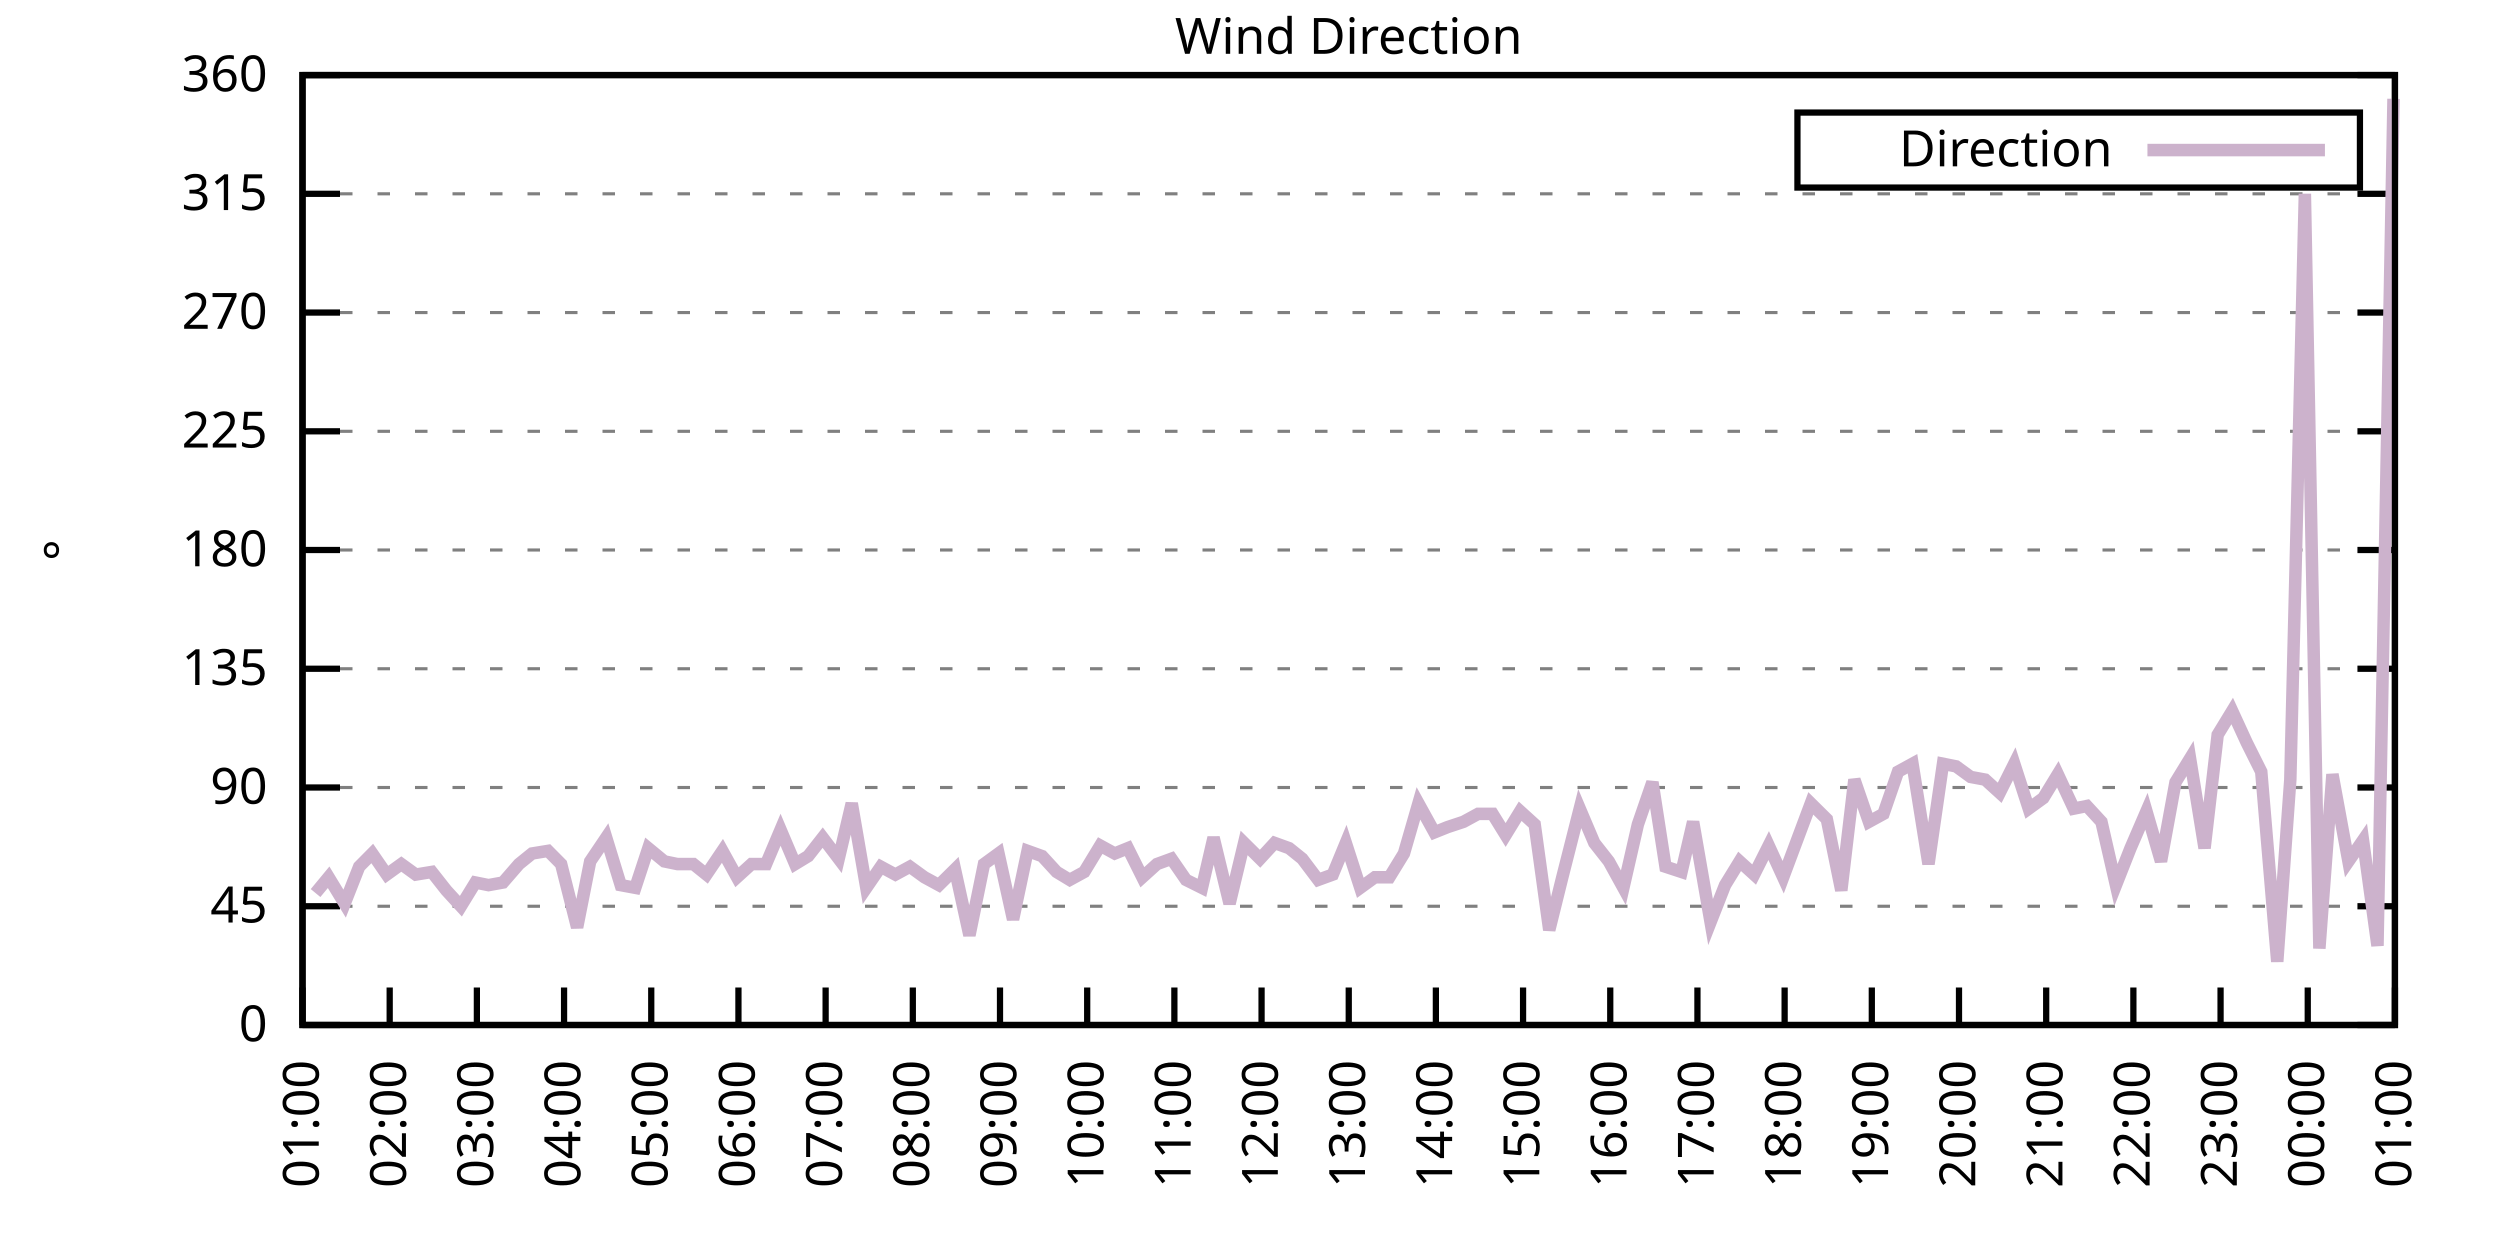
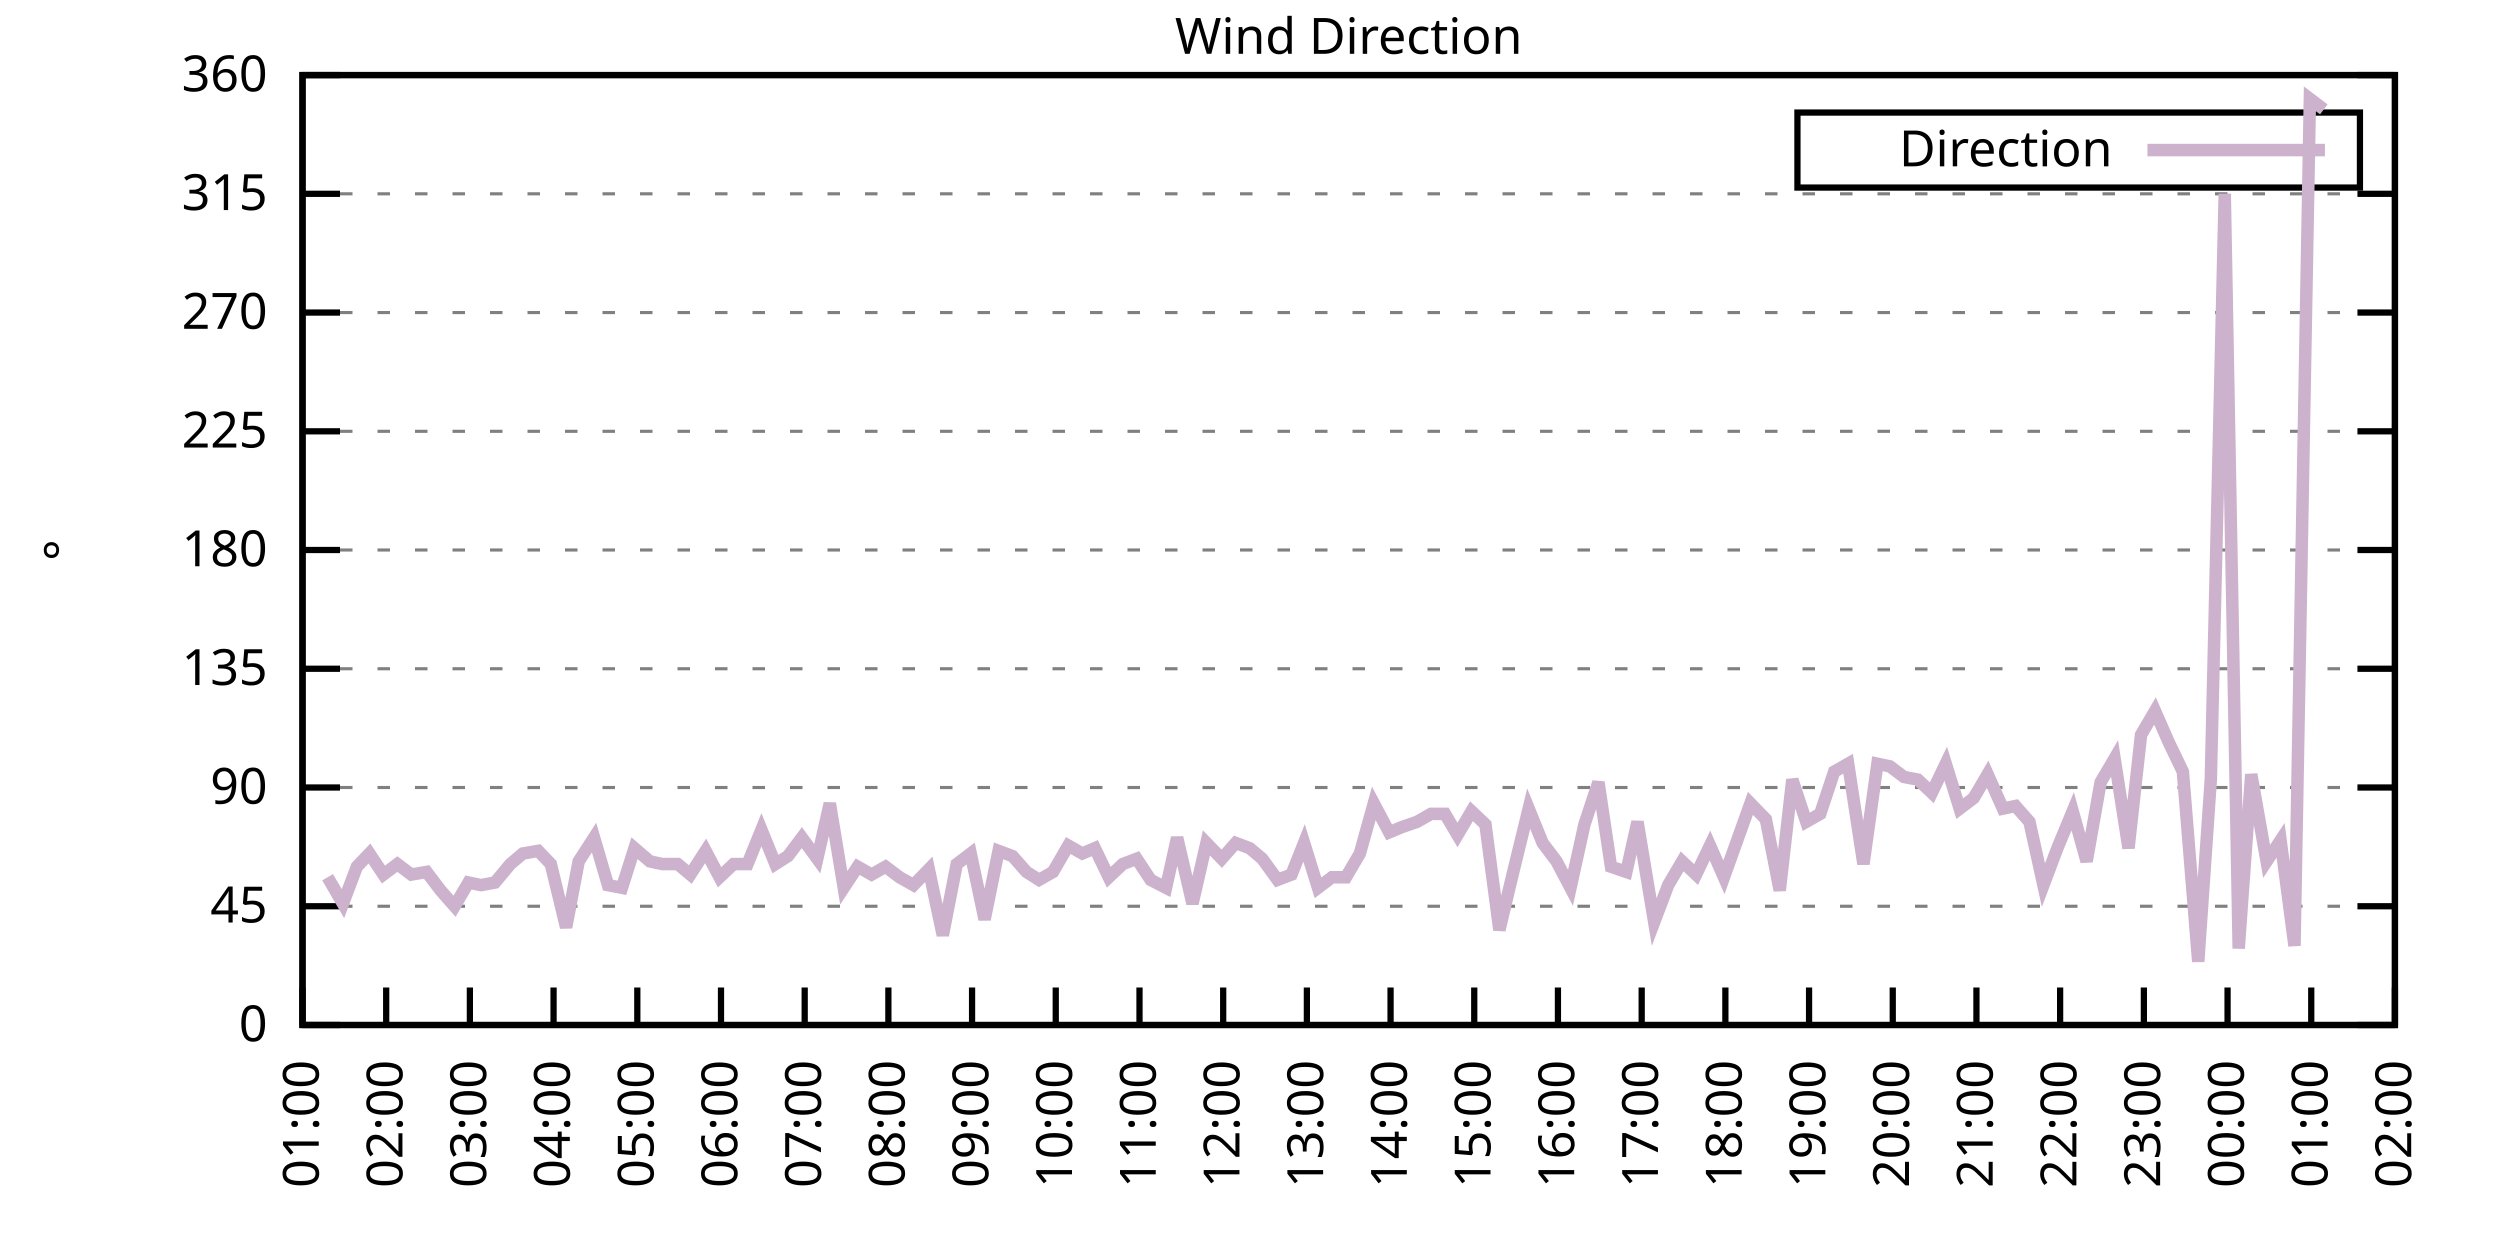
<svg xmlns="http://www.w3.org/2000/svg" xmlns:xlink="http://www.w3.org/1999/xlink" width="400" height="200" viewBox="0 0 400 200">
  <g id="gnuplot_canvas">
    <rect x="0" y="0" width="400" height="200" fill="none" />
    <defs>
      <circle id="gpDot" r="0.5" stroke-width="0.5" stroke="currentColor" />
      <path id="gpPt0" stroke-width="0.333" stroke="currentColor" d="M-1,0 h2 M0,-1 v2" />
      <path id="gpPt1" stroke-width="0.333" stroke="currentColor" d="M-1,-1 L1,1 M1,-1 L-1,1" />
      <path id="gpPt2" stroke-width="0.333" stroke="currentColor" d="M-1,0 L1,0 M0,-1 L0,1 M-1,-1 L1,1 M-1,1 L1,-1" />
      <rect id="gpPt3" stroke-width="0.333" stroke="currentColor" x="-1" y="-1" width="2" height="2" />
      <rect id="gpPt4" stroke-width="0.333" stroke="currentColor" fill="currentColor" x="-1" y="-1" width="2" height="2" />
      <circle id="gpPt5" stroke-width="0.333" stroke="currentColor" cx="0" cy="0" r="1" />
      <use xlink:href="#gpPt5" id="gpPt6" fill="currentColor" stroke="none" />
      <path id="gpPt7" stroke-width="0.333" stroke="currentColor" d="M0,-1.33 L-1.33,0.67 L1.33,0.67 z" />
      <use xlink:href="#gpPt7" id="gpPt8" fill="currentColor" stroke="none" />
      <use xlink:href="#gpPt7" id="gpPt9" stroke="currentColor" transform="rotate(180)" />
      <use xlink:href="#gpPt9" id="gpPt10" fill="currentColor" stroke="none" />
      <use xlink:href="#gpPt3" id="gpPt11" stroke="currentColor" transform="rotate(45)" />
      <use xlink:href="#gpPt11" id="gpPt12" fill="currentColor" stroke="none" />
      <path id="gpPt13" stroke-width="0.333" stroke="currentColor" d="M0,1.330 L1.265,0.411 L0.782,-1.067 L-0.782,-1.076 L-1.265,0.411 z" />
      <use xlink:href="#gpPt13" id="gpPt14" fill="currentColor" stroke="none" />
      <filter id="textbox" filterUnits="objectBoundingBox" x="0" y="0" height="1" width="1">
        <feFlood flood-color="white" flood-opacity="1" result="bgnd" />
        <feComposite in="SourceGraphic" in2="bgnd" operator="atop" />
      </filter>
      <filter id="greybox" filterUnits="objectBoundingBox" x="0" y="0" height="1" width="1">
        <feFlood flood-color="lightgrey" flood-opacity="1" result="grey" />
        <feComposite in="SourceGraphic" in2="grey" operator="atop" />
      </filter>
    </defs>
    <g fill="none" color="white" stroke="currentColor" stroke-width="1.00" stroke-linecap="butt" stroke-linejoin="miter">
</g>
    <g fill="none" color="black" stroke="currentColor" stroke-width="1.00" stroke-linecap="butt" stroke-linejoin="miter">
      <g stroke="none" shape-rendering="crispEdges">
        <polygon fill="rgb(255, 255, 255)" points="48.40,164.00 383.18,164.00 383.18,12.02 48.40,12.02 " />
      </g>
    </g>
    <g fill="none" color="black" stroke="currentColor" stroke-width="1.00" stroke-linecap="butt" stroke-linejoin="miter">
</g>
    <g fill="none" color="black" stroke="black" stroke-width="0.50" stroke-linecap="butt" stroke-linejoin="miter">
</g>
    <g fill="none" color="gray" stroke="currentColor" stroke-width="0.50" stroke-linecap="butt" stroke-linejoin="miter">
      <path stroke="gray" stroke-dasharray="2,4" class="gridline" d="M48.40,164.00 L383.19,164.00  " />
    </g>
    <g fill="none" color="gray" stroke="gray" stroke-width="1.00" stroke-linecap="butt" stroke-linejoin="miter">
</g>
    <g fill="none" color="black" stroke="currentColor" stroke-width="1.00" stroke-linecap="butt" stroke-linejoin="miter">
      <path stroke="black" d="M48.40,164.00 L54.40,164.00 M383.19,164.00 L377.19,164.00  " />
      <g transform="translate(42.80,166.60)" stroke="none" fill="black" font-family="Sans" font-size="8.00" text-anchor="end">
        <text>
          <tspan font-family="Sans"> 0</tspan>
        </text>
      </g>
    </g>
    <g fill="none" color="black" stroke="currentColor" stroke-width="1.00" stroke-linecap="butt" stroke-linejoin="miter">
</g>
    <g fill="none" color="black" stroke="black" stroke-width="0.50" stroke-linecap="butt" stroke-linejoin="miter">
</g>
    <g fill="none" color="gray" stroke="currentColor" stroke-width="0.50" stroke-linecap="butt" stroke-linejoin="miter">
      <path stroke="gray" stroke-dasharray="2,4" class="gridline" d="M48.40,145.00 L383.19,145.00  " />
    </g>
    <g fill="none" color="gray" stroke="gray" stroke-width="1.00" stroke-linecap="butt" stroke-linejoin="miter">
</g>
    <g fill="none" color="black" stroke="currentColor" stroke-width="1.00" stroke-linecap="butt" stroke-linejoin="miter">
      <path stroke="black" d="M48.40,145.00 L54.40,145.00 M383.19,145.00 L377.19,145.00  " />
      <g transform="translate(42.80,147.60)" stroke="none" fill="black" font-family="Sans" font-size="8.00" text-anchor="end">
        <text>
          <tspan font-family="Sans"> 45</tspan>
        </text>
      </g>
    </g>
    <g fill="none" color="black" stroke="currentColor" stroke-width="1.00" stroke-linecap="butt" stroke-linejoin="miter">
</g>
    <g fill="none" color="black" stroke="black" stroke-width="0.50" stroke-linecap="butt" stroke-linejoin="miter">
</g>
    <g fill="none" color="gray" stroke="currentColor" stroke-width="0.50" stroke-linecap="butt" stroke-linejoin="miter">
      <path stroke="gray" stroke-dasharray="2,4" class="gridline" d="M48.40,126.00 L383.19,126.00  " />
    </g>
    <g fill="none" color="gray" stroke="gray" stroke-width="1.00" stroke-linecap="butt" stroke-linejoin="miter">
</g>
    <g fill="none" color="black" stroke="currentColor" stroke-width="1.00" stroke-linecap="butt" stroke-linejoin="miter">
      <path stroke="black" d="M48.40,126.00 L54.40,126.00 M383.19,126.00 L377.19,126.00  " />
      <g transform="translate(42.80,128.60)" stroke="none" fill="black" font-family="Sans" font-size="8.00" text-anchor="end">
        <text>
          <tspan font-family="Sans"> 90</tspan>
        </text>
      </g>
    </g>
    <g fill="none" color="black" stroke="currentColor" stroke-width="1.00" stroke-linecap="butt" stroke-linejoin="miter">
</g>
    <g fill="none" color="black" stroke="black" stroke-width="0.50" stroke-linecap="butt" stroke-linejoin="miter">
</g>
    <g fill="none" color="gray" stroke="currentColor" stroke-width="0.50" stroke-linecap="butt" stroke-linejoin="miter">
      <path stroke="gray" stroke-dasharray="2,4" class="gridline" d="M48.40,107.00 L383.19,107.00  " />
    </g>
    <g fill="none" color="gray" stroke="gray" stroke-width="1.00" stroke-linecap="butt" stroke-linejoin="miter">
</g>
    <g fill="none" color="black" stroke="currentColor" stroke-width="1.00" stroke-linecap="butt" stroke-linejoin="miter">
      <path stroke="black" d="M48.40,107.00 L54.40,107.00 M383.19,107.00 L377.19,107.00  " />
      <g transform="translate(42.80,109.60)" stroke="none" fill="black" font-family="Sans" font-size="8.00" text-anchor="end">
        <text>
          <tspan font-family="Sans"> 135</tspan>
        </text>
      </g>
    </g>
    <g fill="none" color="black" stroke="currentColor" stroke-width="1.00" stroke-linecap="butt" stroke-linejoin="miter">
</g>
    <g fill="none" color="black" stroke="black" stroke-width="0.50" stroke-linecap="butt" stroke-linejoin="miter">
</g>
    <g fill="none" color="gray" stroke="currentColor" stroke-width="0.50" stroke-linecap="butt" stroke-linejoin="miter">
      <path stroke="gray" stroke-dasharray="2,4" class="gridline" d="M48.40,88.00 L383.19,88.00  " />
    </g>
    <g fill="none" color="gray" stroke="gray" stroke-width="1.00" stroke-linecap="butt" stroke-linejoin="miter">
</g>
    <g fill="none" color="black" stroke="currentColor" stroke-width="1.00" stroke-linecap="butt" stroke-linejoin="miter">
      <path stroke="black" d="M48.40,88.00 L54.40,88.00 M383.19,88.00 L377.19,88.00  " />
      <g transform="translate(42.80,90.60)" stroke="none" fill="black" font-family="Sans" font-size="8.00" text-anchor="end">
        <text>
          <tspan font-family="Sans"> 180</tspan>
        </text>
      </g>
    </g>
    <g fill="none" color="black" stroke="currentColor" stroke-width="1.00" stroke-linecap="butt" stroke-linejoin="miter">
</g>
    <g fill="none" color="black" stroke="black" stroke-width="0.50" stroke-linecap="butt" stroke-linejoin="miter">
</g>
    <g fill="none" color="gray" stroke="currentColor" stroke-width="0.50" stroke-linecap="butt" stroke-linejoin="miter">
      <path stroke="gray" stroke-dasharray="2,4" class="gridline" d="M48.40,69.01 L383.19,69.01  " />
    </g>
    <g fill="none" color="gray" stroke="gray" stroke-width="1.00" stroke-linecap="butt" stroke-linejoin="miter">
</g>
    <g fill="none" color="black" stroke="currentColor" stroke-width="1.00" stroke-linecap="butt" stroke-linejoin="miter">
      <path stroke="black" d="M48.40,69.01 L54.40,69.01 M383.19,69.01 L377.19,69.01  " />
      <g transform="translate(42.80,71.61)" stroke="none" fill="black" font-family="Sans" font-size="8.00" text-anchor="end">
        <text>
          <tspan font-family="Sans"> 225</tspan>
        </text>
      </g>
    </g>
    <g fill="none" color="black" stroke="currentColor" stroke-width="1.00" stroke-linecap="butt" stroke-linejoin="miter">
</g>
    <g fill="none" color="black" stroke="black" stroke-width="0.50" stroke-linecap="butt" stroke-linejoin="miter">
</g>
    <g fill="none" color="gray" stroke="currentColor" stroke-width="0.50" stroke-linecap="butt" stroke-linejoin="miter">
      <path stroke="gray" stroke-dasharray="2,4" class="gridline" d="M48.40,50.01 L383.19,50.01  " />
    </g>
    <g fill="none" color="gray" stroke="gray" stroke-width="1.00" stroke-linecap="butt" stroke-linejoin="miter">
</g>
    <g fill="none" color="black" stroke="currentColor" stroke-width="1.00" stroke-linecap="butt" stroke-linejoin="miter">
      <path stroke="black" d="M48.40,50.01 L54.40,50.01 M383.19,50.01 L377.19,50.01  " />
      <g transform="translate(42.80,52.61)" stroke="none" fill="black" font-family="Sans" font-size="8.00" text-anchor="end">
        <text>
          <tspan font-family="Sans"> 270</tspan>
        </text>
      </g>
    </g>
    <g fill="none" color="black" stroke="currentColor" stroke-width="1.00" stroke-linecap="butt" stroke-linejoin="miter">
</g>
    <g fill="none" color="black" stroke="black" stroke-width="0.50" stroke-linecap="butt" stroke-linejoin="miter">
</g>
    <g fill="none" color="gray" stroke="currentColor" stroke-width="0.50" stroke-linecap="butt" stroke-linejoin="miter">
      <path stroke="gray" stroke-dasharray="2,4" class="gridline" d="M48.40,31.01 L383.19,31.01  " />
    </g>
    <g fill="none" color="gray" stroke="gray" stroke-width="1.00" stroke-linecap="butt" stroke-linejoin="miter">
</g>
    <g fill="none" color="black" stroke="currentColor" stroke-width="1.00" stroke-linecap="butt" stroke-linejoin="miter">
      <path stroke="black" d="M48.40,31.01 L54.40,31.01 M383.19,31.01 L377.19,31.01  " />
      <g transform="translate(42.80,33.61)" stroke="none" fill="black" font-family="Sans" font-size="8.00" text-anchor="end">
        <text>
          <tspan font-family="Sans"> 315</tspan>
        </text>
      </g>
    </g>
    <g fill="none" color="black" stroke="currentColor" stroke-width="1.00" stroke-linecap="butt" stroke-linejoin="miter">
</g>
    <g fill="none" color="black" stroke="black" stroke-width="0.50" stroke-linecap="butt" stroke-linejoin="miter">
</g>
    <g fill="none" color="gray" stroke="currentColor" stroke-width="0.50" stroke-linecap="butt" stroke-linejoin="miter">
      <path stroke="gray" stroke-dasharray="2,4" class="gridline" d="M48.40,12.01 L383.19,12.01  " />
    </g>
    <g fill="none" color="gray" stroke="gray" stroke-width="1.00" stroke-linecap="butt" stroke-linejoin="miter">
</g>
    <g fill="none" color="black" stroke="currentColor" stroke-width="1.00" stroke-linecap="butt" stroke-linejoin="miter">
      <path stroke="black" d="M48.40,12.01 L54.40,12.01 M383.19,12.01 L377.19,12.01  " />
      <g transform="translate(42.80,14.61)" stroke="none" fill="black" font-family="Sans" font-size="8.00" text-anchor="end">
        <text>
          <tspan font-family="Sans"> 360</tspan>
        </text>
      </g>
    </g>
    <g fill="none" color="black" stroke="currentColor" stroke-width="1.00" stroke-linecap="butt" stroke-linejoin="miter">
      <path stroke="black" d="M48.40,164.00 L48.40,158.00  " />
      <g transform="translate(51.00,169.60) rotate(270.00)" stroke="none" fill="black" font-family="Sans" font-size="8.00" text-anchor="end">
        <text>
          <tspan font-family="Sans">01:00</tspan>
        </text>
      </g>
    </g>
    <g fill="none" color="black" stroke="currentColor" stroke-width="1.00" stroke-linecap="butt" stroke-linejoin="miter">
-       <path stroke="black" d="M62.35,164.00 L62.35,158.00  " />
-       <g transform="translate(64.95,169.60) rotate(270.00)" stroke="none" fill="black" font-family="Sans" font-size="8.00" text-anchor="end">
+       <path stroke="black" d="M61.79,164.00 L61.79,158.00  " />
+       <g transform="translate(64.39,169.60) rotate(270.00)" stroke="none" fill="black" font-family="Sans" font-size="8.00" text-anchor="end">
        <text>
          <tspan font-family="Sans">02:00</tspan>
        </text>
      </g>
    </g>
    <g fill="none" color="black" stroke="currentColor" stroke-width="1.00" stroke-linecap="butt" stroke-linejoin="miter">
-       <path stroke="black" d="M76.30,164.00 L76.30,158.00  " />
-       <g transform="translate(78.90,169.60) rotate(270.00)" stroke="none" fill="black" font-family="Sans" font-size="8.00" text-anchor="end">
+       <path stroke="black" d="M75.18,164.00 L75.18,158.00  " />
+       <g transform="translate(77.78,169.60) rotate(270.00)" stroke="none" fill="black" font-family="Sans" font-size="8.00" text-anchor="end">
        <text>
          <tspan font-family="Sans">03:00</tspan>
        </text>
      </g>
    </g>
    <g fill="none" color="black" stroke="currentColor" stroke-width="1.00" stroke-linecap="butt" stroke-linejoin="miter">
-       <path stroke="black" d="M90.25,164.00 L90.25,158.00  " />
-       <g transform="translate(92.85,169.60) rotate(270.00)" stroke="none" fill="black" font-family="Sans" font-size="8.00" text-anchor="end">
+       <path stroke="black" d="M88.57,164.00 L88.57,158.00  " />
+       <g transform="translate(91.17,169.60) rotate(270.00)" stroke="none" fill="black" font-family="Sans" font-size="8.00" text-anchor="end">
        <text>
          <tspan font-family="Sans">04:00</tspan>
        </text>
      </g>
    </g>
    <g fill="none" color="black" stroke="currentColor" stroke-width="1.00" stroke-linecap="butt" stroke-linejoin="miter">
-       <path stroke="black" d="M104.20,164.00 L104.20,158.00  " />
-       <g transform="translate(106.80,169.60) rotate(270.00)" stroke="none" fill="black" font-family="Sans" font-size="8.00" text-anchor="end">
+       <path stroke="black" d="M101.97,164.00 L101.97,158.00  " />
+       <g transform="translate(104.57,169.60) rotate(270.00)" stroke="none" fill="black" font-family="Sans" font-size="8.00" text-anchor="end">
        <text>
          <tspan font-family="Sans">05:00</tspan>
        </text>
      </g>
    </g>
    <g fill="none" color="black" stroke="currentColor" stroke-width="1.00" stroke-linecap="butt" stroke-linejoin="miter">
-       <path stroke="black" d="M118.15,164.00 L118.15,158.00  " />
-       <g transform="translate(120.75,169.60) rotate(270.00)" stroke="none" fill="black" font-family="Sans" font-size="8.00" text-anchor="end">
+       <path stroke="black" d="M115.36,164.00 L115.36,158.00  " />
+       <g transform="translate(117.96,169.60) rotate(270.00)" stroke="none" fill="black" font-family="Sans" font-size="8.00" text-anchor="end">
        <text>
          <tspan font-family="Sans">06:00</tspan>
        </text>
      </g>
    </g>
    <g fill="none" color="black" stroke="currentColor" stroke-width="1.00" stroke-linecap="butt" stroke-linejoin="miter">
-       <path stroke="black" d="M132.10,164.00 L132.10,158.00  " />
-       <g transform="translate(134.70,169.60) rotate(270.00)" stroke="none" fill="black" font-family="Sans" font-size="8.00" text-anchor="end">
+       <path stroke="black" d="M128.75,164.00 L128.75,158.00  " />
+       <g transform="translate(131.35,169.60) rotate(270.00)" stroke="none" fill="black" font-family="Sans" font-size="8.00" text-anchor="end">
        <text>
          <tspan font-family="Sans">07:00</tspan>
        </text>
      </g>
    </g>
    <g fill="none" color="black" stroke="currentColor" stroke-width="1.00" stroke-linecap="butt" stroke-linejoin="miter">
-       <path stroke="black" d="M146.05,164.00 L146.05,158.00  " />
-       <g transform="translate(148.65,169.60) rotate(270.00)" stroke="none" fill="black" font-family="Sans" font-size="8.00" text-anchor="end">
+       <path stroke="black" d="M142.14,164.00 L142.14,158.00  " />
+       <g transform="translate(144.74,169.60) rotate(270.00)" stroke="none" fill="black" font-family="Sans" font-size="8.00" text-anchor="end">
        <text>
          <tspan font-family="Sans">08:00</tspan>
        </text>
      </g>
    </g>
    <g fill="none" color="black" stroke="currentColor" stroke-width="1.00" stroke-linecap="butt" stroke-linejoin="miter">
-       <path stroke="black" d="M160.00,164.00 L160.00,158.00  " />
-       <g transform="translate(162.60,169.60) rotate(270.00)" stroke="none" fill="black" font-family="Sans" font-size="8.00" text-anchor="end">
+       <path stroke="black" d="M155.53,164.00 L155.53,158.00  " />
+       <g transform="translate(158.13,169.60) rotate(270.00)" stroke="none" fill="black" font-family="Sans" font-size="8.00" text-anchor="end">
        <text>
          <tspan font-family="Sans">09:00</tspan>
        </text>
      </g>
    </g>
    <g fill="none" color="black" stroke="currentColor" stroke-width="1.00" stroke-linecap="butt" stroke-linejoin="miter">
-       <path stroke="black" d="M173.95,164.00 L173.95,158.00  " />
-       <g transform="translate(176.55,169.60) rotate(270.00)" stroke="none" fill="black" font-family="Sans" font-size="8.00" text-anchor="end">
+       <path stroke="black" d="M168.92,164.00 L168.92,158.00  " />
+       <g transform="translate(171.52,169.60) rotate(270.00)" stroke="none" fill="black" font-family="Sans" font-size="8.00" text-anchor="end">
        <text>
          <tspan font-family="Sans">10:00</tspan>
        </text>
      </g>
    </g>
    <g fill="none" color="black" stroke="currentColor" stroke-width="1.00" stroke-linecap="butt" stroke-linejoin="miter">
-       <path stroke="black" d="M187.90,164.00 L187.90,158.00  " />
-       <g transform="translate(190.50,169.60) rotate(270.00)" stroke="none" fill="black" font-family="Sans" font-size="8.00" text-anchor="end">
+       <path stroke="black" d="M182.32,164.00 L182.32,158.00  " />
+       <g transform="translate(184.92,169.60) rotate(270.00)" stroke="none" fill="black" font-family="Sans" font-size="8.00" text-anchor="end">
        <text>
          <tspan font-family="Sans">11:00</tspan>
        </text>
      </g>
    </g>
    <g fill="none" color="black" stroke="currentColor" stroke-width="1.00" stroke-linecap="butt" stroke-linejoin="miter">
-       <path stroke="black" d="M201.85,164.00 L201.85,158.00  " />
-       <g transform="translate(204.45,169.60) rotate(270.00)" stroke="none" fill="black" font-family="Sans" font-size="8.00" text-anchor="end">
+       <path stroke="black" d="M195.71,164.00 L195.71,158.00  " />
+       <g transform="translate(198.31,169.60) rotate(270.00)" stroke="none" fill="black" font-family="Sans" font-size="8.00" text-anchor="end">
        <text>
          <tspan font-family="Sans">12:00</tspan>
        </text>
      </g>
    </g>
    <g fill="none" color="black" stroke="currentColor" stroke-width="1.00" stroke-linecap="butt" stroke-linejoin="miter">
-       <path stroke="black" d="M215.80,164.00 L215.80,158.00  " />
-       <g transform="translate(218.40,169.60) rotate(270.00)" stroke="none" fill="black" font-family="Sans" font-size="8.00" text-anchor="end">
+       <path stroke="black" d="M209.10,164.00 L209.10,158.00  " />
+       <g transform="translate(211.70,169.60) rotate(270.00)" stroke="none" fill="black" font-family="Sans" font-size="8.00" text-anchor="end">
        <text>
          <tspan font-family="Sans">13:00</tspan>
        </text>
      </g>
    </g>
    <g fill="none" color="black" stroke="currentColor" stroke-width="1.00" stroke-linecap="butt" stroke-linejoin="miter">
-       <path stroke="black" d="M229.74,164.00 L229.74,158.00  " />
-       <g transform="translate(232.34,169.60) rotate(270.00)" stroke="none" fill="black" font-family="Sans" font-size="8.00" text-anchor="end">
+       <path stroke="black" d="M222.49,164.00 L222.49,158.00  " />
+       <g transform="translate(225.09,169.60) rotate(270.00)" stroke="none" fill="black" font-family="Sans" font-size="8.00" text-anchor="end">
        <text>
          <tspan font-family="Sans">14:00</tspan>
        </text>
      </g>
    </g>
    <g fill="none" color="black" stroke="currentColor" stroke-width="1.00" stroke-linecap="butt" stroke-linejoin="miter">
-       <path stroke="black" d="M243.69,164.00 L243.69,158.00  " />
-       <g transform="translate(246.29,169.60) rotate(270.00)" stroke="none" fill="black" font-family="Sans" font-size="8.00" text-anchor="end">
+       <path stroke="black" d="M235.88,164.00 L235.88,158.00  " />
+       <g transform="translate(238.48,169.60) rotate(270.00)" stroke="none" fill="black" font-family="Sans" font-size="8.00" text-anchor="end">
        <text>
          <tspan font-family="Sans">15:00</tspan>
        </text>
      </g>
    </g>
    <g fill="none" color="black" stroke="currentColor" stroke-width="1.00" stroke-linecap="butt" stroke-linejoin="miter">
-       <path stroke="black" d="M257.64,164.00 L257.64,158.00  " />
-       <g transform="translate(260.24,169.60) rotate(270.00)" stroke="none" fill="black" font-family="Sans" font-size="8.00" text-anchor="end">
+       <path stroke="black" d="M249.27,164.00 L249.27,158.00  " />
+       <g transform="translate(251.87,169.60) rotate(270.00)" stroke="none" fill="black" font-family="Sans" font-size="8.00" text-anchor="end">
        <text>
          <tspan font-family="Sans">16:00</tspan>
        </text>
      </g>
    </g>
    <g fill="none" color="black" stroke="currentColor" stroke-width="1.00" stroke-linecap="butt" stroke-linejoin="miter">
-       <path stroke="black" d="M271.59,164.00 L271.59,158.00  " />
-       <g transform="translate(274.19,169.60) rotate(270.00)" stroke="none" fill="black" font-family="Sans" font-size="8.00" text-anchor="end">
+       <path stroke="black" d="M262.67,164.00 L262.67,158.00  " />
+       <g transform="translate(265.27,169.60) rotate(270.00)" stroke="none" fill="black" font-family="Sans" font-size="8.00" text-anchor="end">
        <text>
          <tspan font-family="Sans">17:00</tspan>
        </text>
      </g>
    </g>
    <g fill="none" color="black" stroke="currentColor" stroke-width="1.00" stroke-linecap="butt" stroke-linejoin="miter">
-       <path stroke="black" d="M285.54,164.00 L285.54,158.00  " />
-       <g transform="translate(288.14,169.60) rotate(270.00)" stroke="none" fill="black" font-family="Sans" font-size="8.00" text-anchor="end">
+       <path stroke="black" d="M276.06,164.00 L276.06,158.00  " />
+       <g transform="translate(278.66,169.60) rotate(270.00)" stroke="none" fill="black" font-family="Sans" font-size="8.00" text-anchor="end">
        <text>
          <tspan font-family="Sans">18:00</tspan>
        </text>
      </g>
    </g>
    <g fill="none" color="black" stroke="currentColor" stroke-width="1.00" stroke-linecap="butt" stroke-linejoin="miter">
-       <path stroke="black" d="M299.49,164.00 L299.49,158.00  " />
-       <g transform="translate(302.09,169.60) rotate(270.00)" stroke="none" fill="black" font-family="Sans" font-size="8.00" text-anchor="end">
+       <path stroke="black" d="M289.45,164.00 L289.45,158.00  " />
+       <g transform="translate(292.05,169.60) rotate(270.00)" stroke="none" fill="black" font-family="Sans" font-size="8.00" text-anchor="end">
        <text>
          <tspan font-family="Sans">19:00</tspan>
        </text>
      </g>
    </g>
    <g fill="none" color="black" stroke="currentColor" stroke-width="1.00" stroke-linecap="butt" stroke-linejoin="miter">
-       <path stroke="black" d="M313.44,164.00 L313.44,158.00  " />
-       <g transform="translate(316.04,169.60) rotate(270.00)" stroke="none" fill="black" font-family="Sans" font-size="8.00" text-anchor="end">
+       <path stroke="black" d="M302.84,164.00 L302.84,158.00  " />
+       <g transform="translate(305.44,169.60) rotate(270.00)" stroke="none" fill="black" font-family="Sans" font-size="8.00" text-anchor="end">
        <text>
          <tspan font-family="Sans">20:00</tspan>
        </text>
      </g>
    </g>
    <g fill="none" color="black" stroke="currentColor" stroke-width="1.00" stroke-linecap="butt" stroke-linejoin="miter">
-       <path stroke="black" d="M327.39,164.00 L327.39,158.00  " />
-       <g transform="translate(329.99,169.60) rotate(270.00)" stroke="none" fill="black" font-family="Sans" font-size="8.00" text-anchor="end">
+       <path stroke="black" d="M316.23,164.00 L316.23,158.00  " />
+       <g transform="translate(318.83,169.60) rotate(270.00)" stroke="none" fill="black" font-family="Sans" font-size="8.00" text-anchor="end">
        <text>
          <tspan font-family="Sans">21:00</tspan>
        </text>
      </g>
    </g>
    <g fill="none" color="black" stroke="currentColor" stroke-width="1.00" stroke-linecap="butt" stroke-linejoin="miter">
-       <path stroke="black" d="M341.34,164.00 L341.34,158.00  " />
-       <g transform="translate(343.94,169.60) rotate(270.00)" stroke="none" fill="black" font-family="Sans" font-size="8.00" text-anchor="end">
+       <path stroke="black" d="M329.62,164.00 L329.62,158.00  " />
+       <g transform="translate(332.22,169.60) rotate(270.00)" stroke="none" fill="black" font-family="Sans" font-size="8.00" text-anchor="end">
        <text>
          <tspan font-family="Sans">22:00</tspan>
        </text>
      </g>
    </g>
    <g fill="none" color="black" stroke="currentColor" stroke-width="1.00" stroke-linecap="butt" stroke-linejoin="miter">
-       <path stroke="black" d="M355.29,164.00 L355.29,158.00  " />
-       <g transform="translate(357.89,169.60) rotate(270.00)" stroke="none" fill="black" font-family="Sans" font-size="8.00" text-anchor="end">
+       <path stroke="black" d="M343.02,164.00 L343.02,158.00  " />
+       <g transform="translate(345.62,169.60) rotate(270.00)" stroke="none" fill="black" font-family="Sans" font-size="8.00" text-anchor="end">
        <text>
          <tspan font-family="Sans">23:00</tspan>
        </text>
      </g>
    </g>
    <g fill="none" color="black" stroke="currentColor" stroke-width="1.00" stroke-linecap="butt" stroke-linejoin="miter">
-       <path stroke="black" d="M369.24,164.00 L369.24,158.00  " />
-       <g transform="translate(371.84,169.60) rotate(270.00)" stroke="none" fill="black" font-family="Sans" font-size="8.00" text-anchor="end">
+       <path stroke="black" d="M356.41,164.00 L356.41,158.00  " />
+       <g transform="translate(359.01,169.60) rotate(270.00)" stroke="none" fill="black" font-family="Sans" font-size="8.00" text-anchor="end">
        <text>
          <tspan font-family="Sans">00:00</tspan>
+         </text>
+       </g>
+     </g>
+     <g fill="none" color="black" stroke="currentColor" stroke-width="1.00" stroke-linecap="butt" stroke-linejoin="miter">
+       <path stroke="black" d="M369.80,164.00 L369.80,158.00  " />
+       <g transform="translate(372.40,169.60) rotate(270.00)" stroke="none" fill="black" font-family="Sans" font-size="8.00" text-anchor="end">
+         <text>
+           <tspan font-family="Sans">01:00</tspan>
        </text>
      </g>
    </g>
    <g fill="none" color="black" stroke="currentColor" stroke-width="1.00" stroke-linecap="butt" stroke-linejoin="miter">
      <path stroke="black" d="M383.19,164.00 L383.19,158.00  " />
      <g transform="translate(385.79,169.60) rotate(270.00)" stroke="none" fill="black" font-family="Sans" font-size="8.00" text-anchor="end">
        <text>
-           <tspan font-family="Sans">01:00</tspan>
+           <tspan font-family="Sans">02:00</tspan>
        </text>
      </g>
    </g>
    <g fill="none" color="black" stroke="currentColor" stroke-width="1.00" stroke-linecap="butt" stroke-linejoin="miter">
</g>
    <g fill="none" color="black" stroke="currentColor" stroke-width="1.00" stroke-linecap="butt" stroke-linejoin="miter">
      <path stroke="black" d="M48.40,12.01 L48.40,164.00 L383.19,164.00 L383.19,12.01 L48.40,12.01 Z  " />
    </g>
    <g fill="none" color="black" stroke="currentColor" stroke-width="1.00" stroke-linecap="butt" stroke-linejoin="miter">
</g>
    <g fill="none" color="black" stroke="currentColor" stroke-width="1.00" stroke-linecap="butt" stroke-linejoin="miter">
      <path stroke="black" d="M287.59,30.01 L287.59,18.01 L377.59,18.01 L377.59,30.01 L287.59,30.01 Z  " />
    </g>
    <g id="Wind_direction_plot_1">
      <g fill="none" color="white" stroke="black" stroke-width="2.00" stroke-linecap="butt" stroke-linejoin="miter">
</g>
      <g fill="none" color="black" stroke="currentColor" stroke-width="2.00" stroke-linecap="butt" stroke-linejoin="miter">
        <g transform="translate(337.99,26.61)" stroke="none" fill="black" font-family="Sans" font-size="8.00" text-anchor="end">
          <text>
            <tspan font-family="Sans">Direction</tspan>
          </text>
        </g>
      </g>
      <g fill="none" color="black" stroke="currentColor" stroke-width="2.00" stroke-linecap="butt" stroke-linejoin="miter">
-         <path stroke="rgb(204, 178, 204)" d="M343.59,24.01 L371.99,24.01 M50.49,142.89 L52.58,140.36 L55.14,144.58 L57.47,138.67 L59.56,136.56 L61.88,139.93   L64.21,138.25 L66.53,139.93 L69.09,139.51 L71.42,142.47 L73.74,145.00 L76.07,141.20 L78.16,141.62 L80.48,141.20   L83.04,138.25 L85.13,136.56 L87.69,136.14 L89.78,138.25 L92.34,148.38 L94.43,137.82 L96.99,134.02 L99.32,141.62   L101.64,142.05 L103.73,135.71 L106.29,137.82 L108.38,138.25 L110.94,138.25 L113.03,139.93 L115.59,136.14 L117.92,140.36   L120.24,138.25 L122.57,138.25 L124.89,132.76 L127.22,138.25 L129.31,136.98 L131.63,134.02 L134.19,137.40 L136.28,128.54   L138.61,142.05 L140.93,138.67 L143.26,139.93 L145.58,138.67 L147.91,140.36 L150.23,141.62 L152.79,139.09 L155.11,149.65   L157.44,138.25 L159.76,136.56 L162.09,147.11 L164.41,136.14 L166.74,136.98 L169.06,139.51 L171.16,140.78 L173.48,139.51   L176.04,135.29 L178.36,136.56 L180.46,135.71 L182.78,140.36 L185.11,138.25 L187.43,137.40 L189.76,140.78 L192.31,142.05   L194.17,134.02 L196.73,144.58 L199.06,134.87 L201.61,137.40 L203.94,134.87 L206.26,135.71 L208.36,137.40 L210.91,140.78   L213.24,139.93 L215.33,134.87 L217.65,142.05 L219.98,140.36 L222.30,140.36 L224.63,136.56 L226.95,128.54 L229.51,133.18   L231.60,132.34 L234.16,131.49 L236.49,130.22 L238.81,130.22 L240.90,133.60 L243.23,129.80 L245.55,131.91 L247.88,148.80   L249.97,140.36 L252.76,129.38 L255.09,134.87 L257.41,137.82 L259.74,142.05 L262.06,131.91 L264.39,125.16 L266.48,138.67   L269.04,139.51 L270.90,131.49 L273.69,147.53 L276.01,141.62 L278.34,137.82 L280.66,139.93 L282.99,135.29 L285.31,140.36   L289.73,128.54 L292.29,131.07 L294.61,142.47 L296.70,124.74 L299.03,131.49 L301.35,130.22 L303.68,123.47 L306.00,122.20   L308.56,138.25 L310.88,122.20 L312.98,122.62 L315.30,124.31 L317.63,124.74 L319.95,126.85 L322.28,122.20 L324.60,129.38   L326.93,127.69 L329.25,123.89 L331.81,129.38 L333.90,128.96 L336.23,131.49 L338.55,141.62 L340.88,135.71 L343.43,129.80   L345.76,137.82 L348.08,125.16 L350.41,121.36 L352.73,135.71 L354.83,117.56 L357.15,113.76 L359.48,118.83 L361.80,123.47   L364.36,153.87 L366.45,124.74 L368.78,31.01 L371.10,151.76 L373.19,123.89 L375.75,137.82 L378.08,134.45 L380.40,151.33   L382.96,15.81  " />
+         <path stroke="rgb(204, 178, 204)" d="M343.59,24.01 L371.99,24.01 M52.42,140.36 L54.87,144.58 L57.10,138.67 L59.11,136.56 L61.35,139.93 L63.58,138.25   L65.81,139.93 L68.26,139.51 L70.50,142.47 L72.73,145.00 L74.96,141.20 L76.97,141.62 L79.20,141.20 L81.66,138.25   L83.66,136.56 L86.12,136.14 L88.13,138.25 L90.58,148.38 L92.59,137.82 L95.05,134.02 L97.28,141.62 L99.51,142.05   L101.52,135.71 L103.98,137.82 L105.98,138.25 L108.44,138.25 L110.45,139.93 L112.90,136.14 L115.13,140.36 L117.37,138.25   L119.60,138.25 L121.83,132.76 L124.06,138.25 L126.07,136.98 L128.30,134.02 L130.76,137.40 L132.77,128.54 L135.00,142.05   L137.23,138.67 L139.46,139.93 L141.69,138.67 L143.93,140.36 L146.16,141.62 L148.61,139.09 L150.85,149.65 L153.08,138.25   L155.31,136.56 L157.54,147.11 L159.77,136.14 L162.01,136.98 L164.24,139.51 L166.25,140.78 L168.48,139.51 L170.93,135.29   L173.17,136.56 L175.17,135.71 L177.41,140.36 L179.64,138.25 L181.87,137.40 L184.10,140.78 L186.56,142.05 L188.34,134.02   L190.80,144.58 L193.03,134.87 L195.48,137.40 L197.72,134.87 L199.95,135.71 L201.96,137.40 L204.41,140.78 L206.64,139.93   L208.65,134.87 L210.88,142.05 L213.12,140.36 L215.35,140.36 L217.58,136.56 L219.81,128.54 L222.27,133.18 L224.28,132.34   L226.73,131.49 L228.96,130.22 L231.20,130.22 L233.20,133.60 L235.44,129.80 L237.67,131.91 L239.90,148.80 L241.91,140.36   L244.59,129.38 L246.82,134.87 L249.05,137.82 L251.28,142.05 L253.51,131.91 L255.75,125.16 L257.76,138.67 L260.21,139.51   L262.00,131.49 L264.67,147.53 L266.91,141.62 L269.14,137.82 L271.37,139.93 L273.60,135.29 L275.83,140.36 L280.07,128.54   L282.53,131.07 L284.76,142.47 L286.77,124.74 L289.00,131.49 L291.23,130.22 L293.47,123.47 L295.70,122.20 L298.15,138.25   L300.39,122.20 L302.39,122.62 L304.63,124.31 L306.86,124.74 L309.09,126.85 L311.32,122.20 L313.55,129.38 L315.79,127.69   L318.02,123.89 L320.47,129.38 L322.48,128.96 L324.71,131.49 L326.95,141.62 L329.18,135.71 L331.63,129.80 L333.86,137.82   L336.10,125.16 L338.33,121.36 L340.56,135.71 L342.57,117.56 L344.80,113.76 L347.03,118.83 L349.26,123.47 L351.72,153.87   L353.73,124.74 L355.96,31.01 L358.19,151.76 L360.20,123.89 L362.66,137.82 L364.89,134.45 L367.12,151.33 L369.58,15.81   L371.81,17.50  " />
      </g>
    </g>
    <g fill="none" color="black" stroke="currentColor" stroke-width="2.00" stroke-linecap="butt" stroke-linejoin="miter">
</g>
    <g fill="none" color="black" stroke="black" stroke-width="1.00" stroke-linecap="butt" stroke-linejoin="miter">
</g>
    <g fill="none" color="black" stroke="currentColor" stroke-width="1.00" stroke-linecap="butt" stroke-linejoin="miter">
      <path stroke="black" d="M48.40,12.01 L48.40,164.00 L383.19,164.00 L383.19,12.01 L48.40,12.01 Z  " />
      <g transform="translate(12.80,88.01) rotate(270.00)" stroke="none" fill="black" font-family="Sans" font-size="8.00" text-anchor="middle">
        <text>
          <tspan font-family="Sans">°</tspan>
        </text>
      </g>
    </g>
    <g fill="none" color="black" stroke="currentColor" stroke-width="1.00" stroke-linecap="butt" stroke-linejoin="miter">
</g>
    <g fill="none" color="black" stroke="currentColor" stroke-width="1.00" stroke-linecap="butt" stroke-linejoin="miter">
      <g transform="translate(215.79,8.61)" stroke="none" fill="black" font-family="Sans" font-size="8.00" text-anchor="middle">
        <text>
          <tspan font-family="Sans">Wind Direction</tspan>
        </text>
      </g>
    </g>
    <g fill="none" color="black" stroke="currentColor" stroke-width="1.00" stroke-linecap="butt" stroke-linejoin="miter">
</g>
  </g>
</svg>
